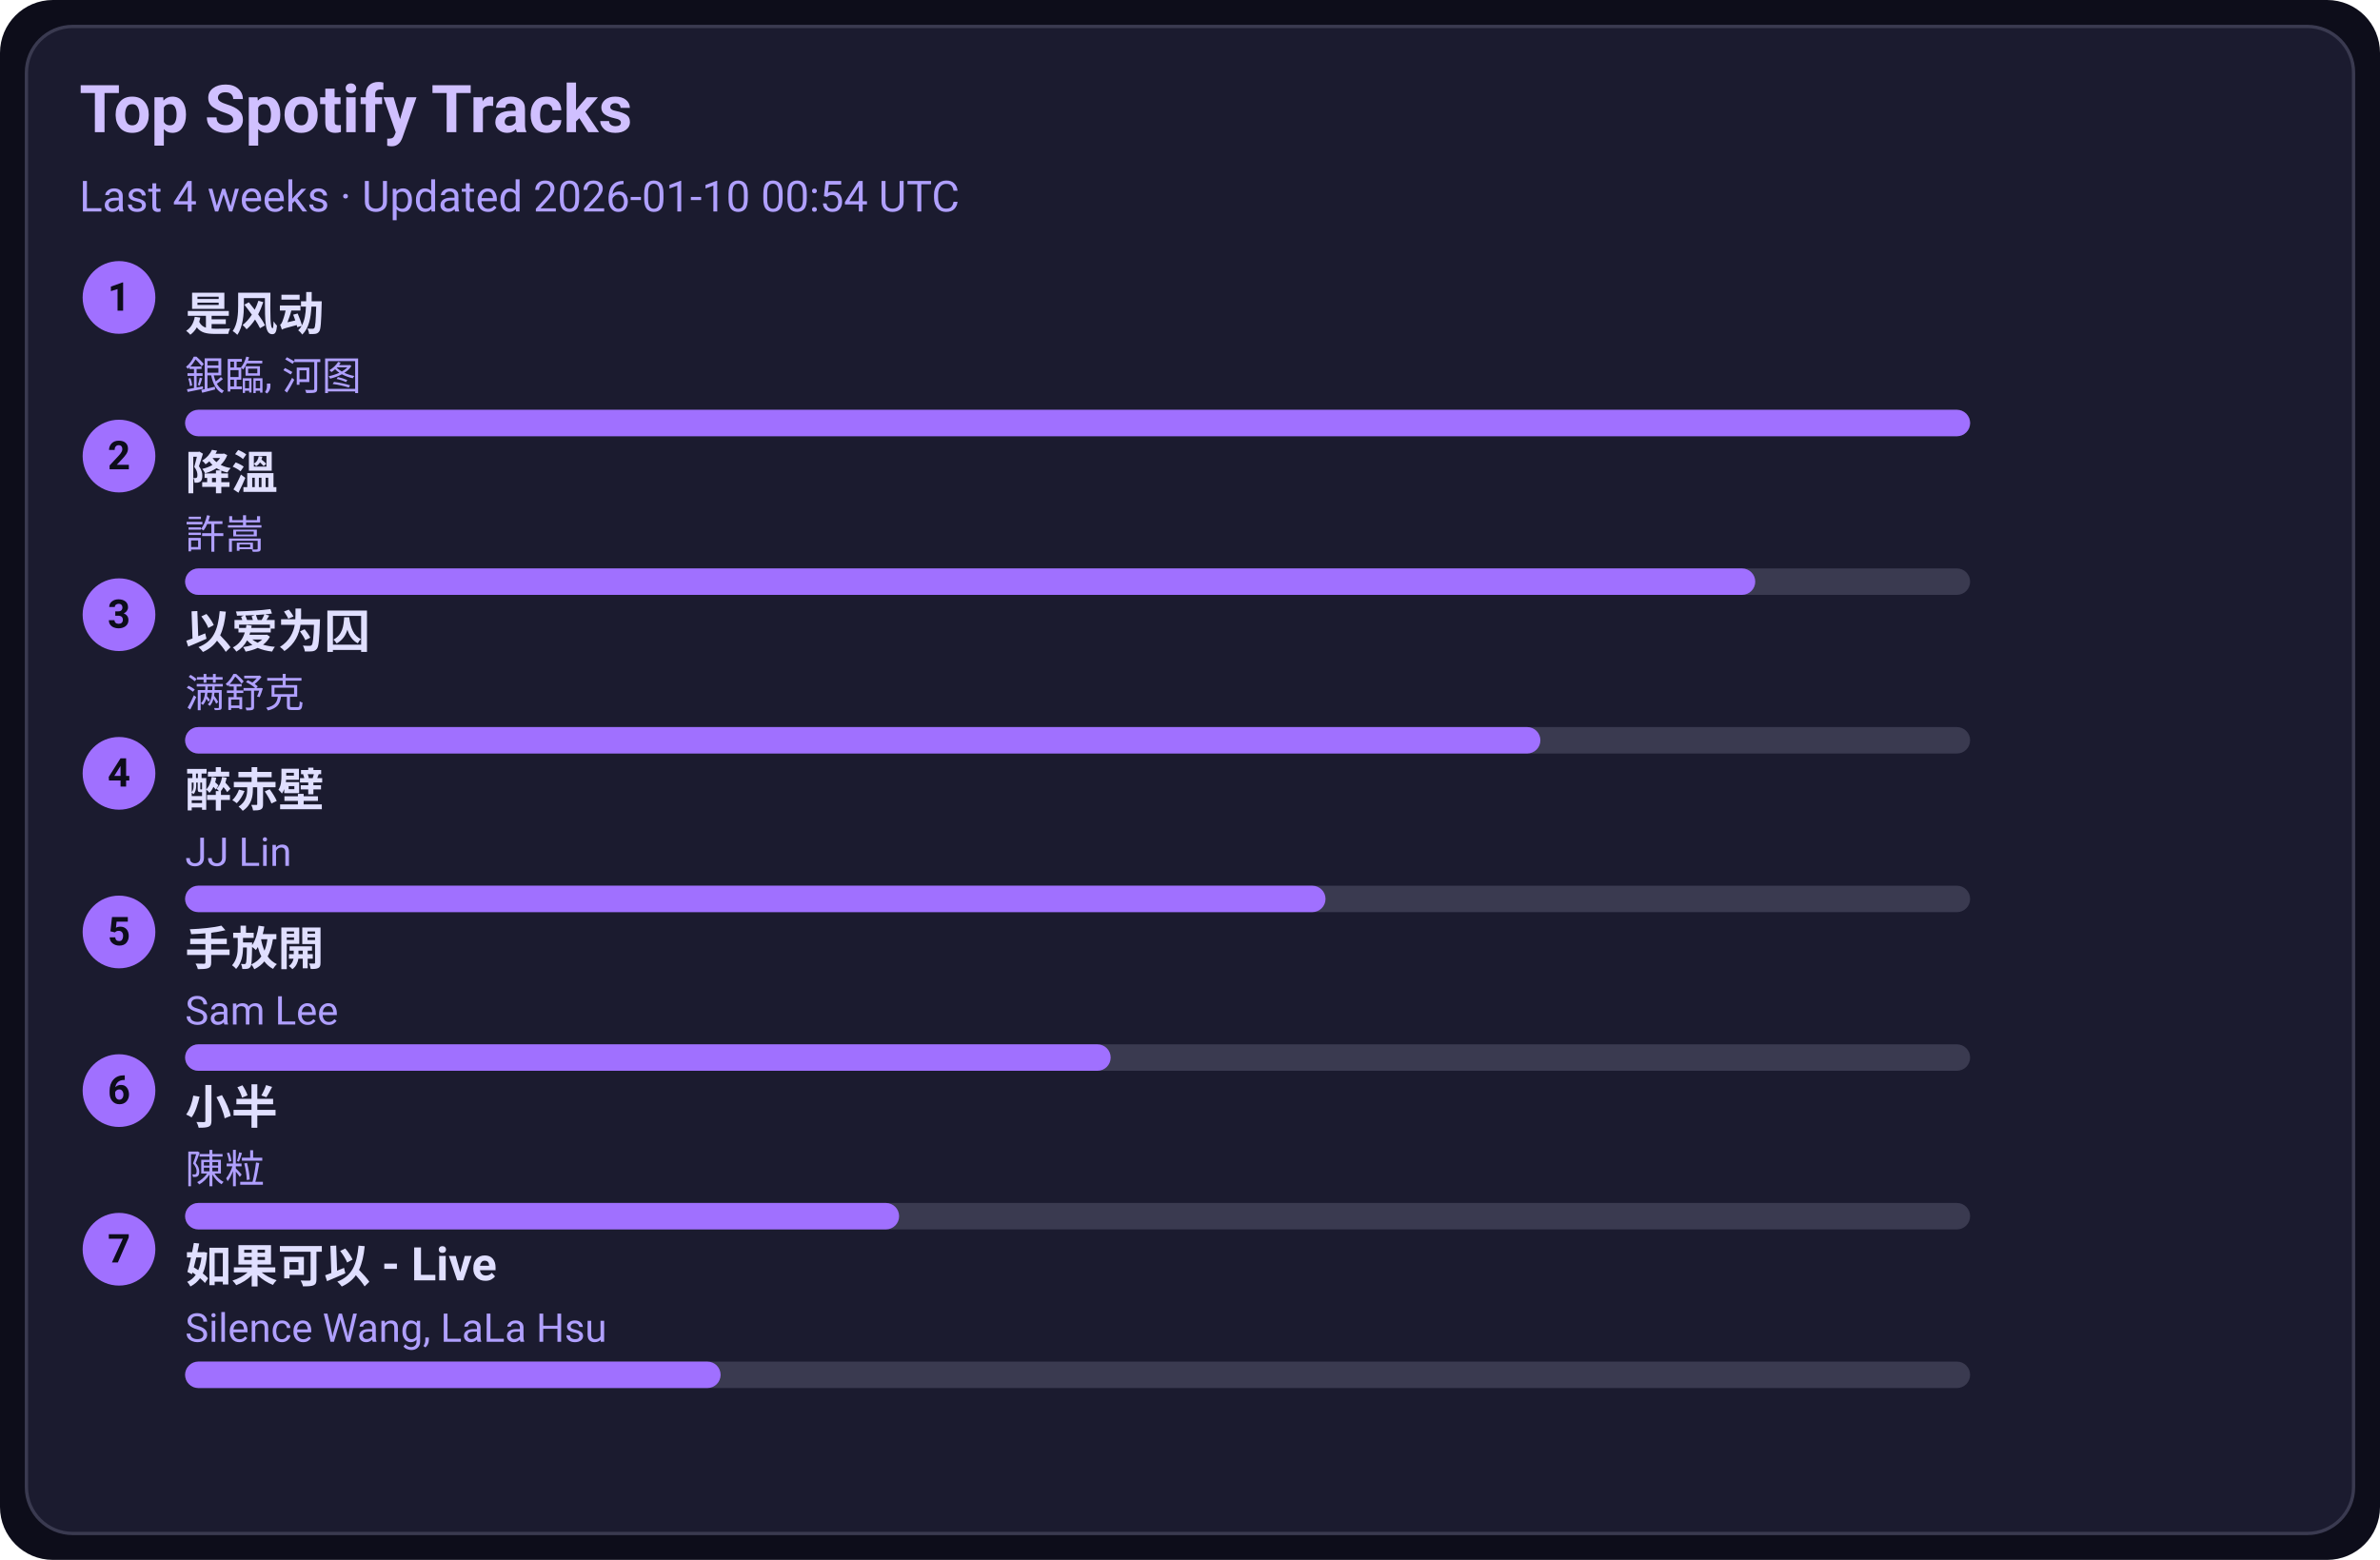
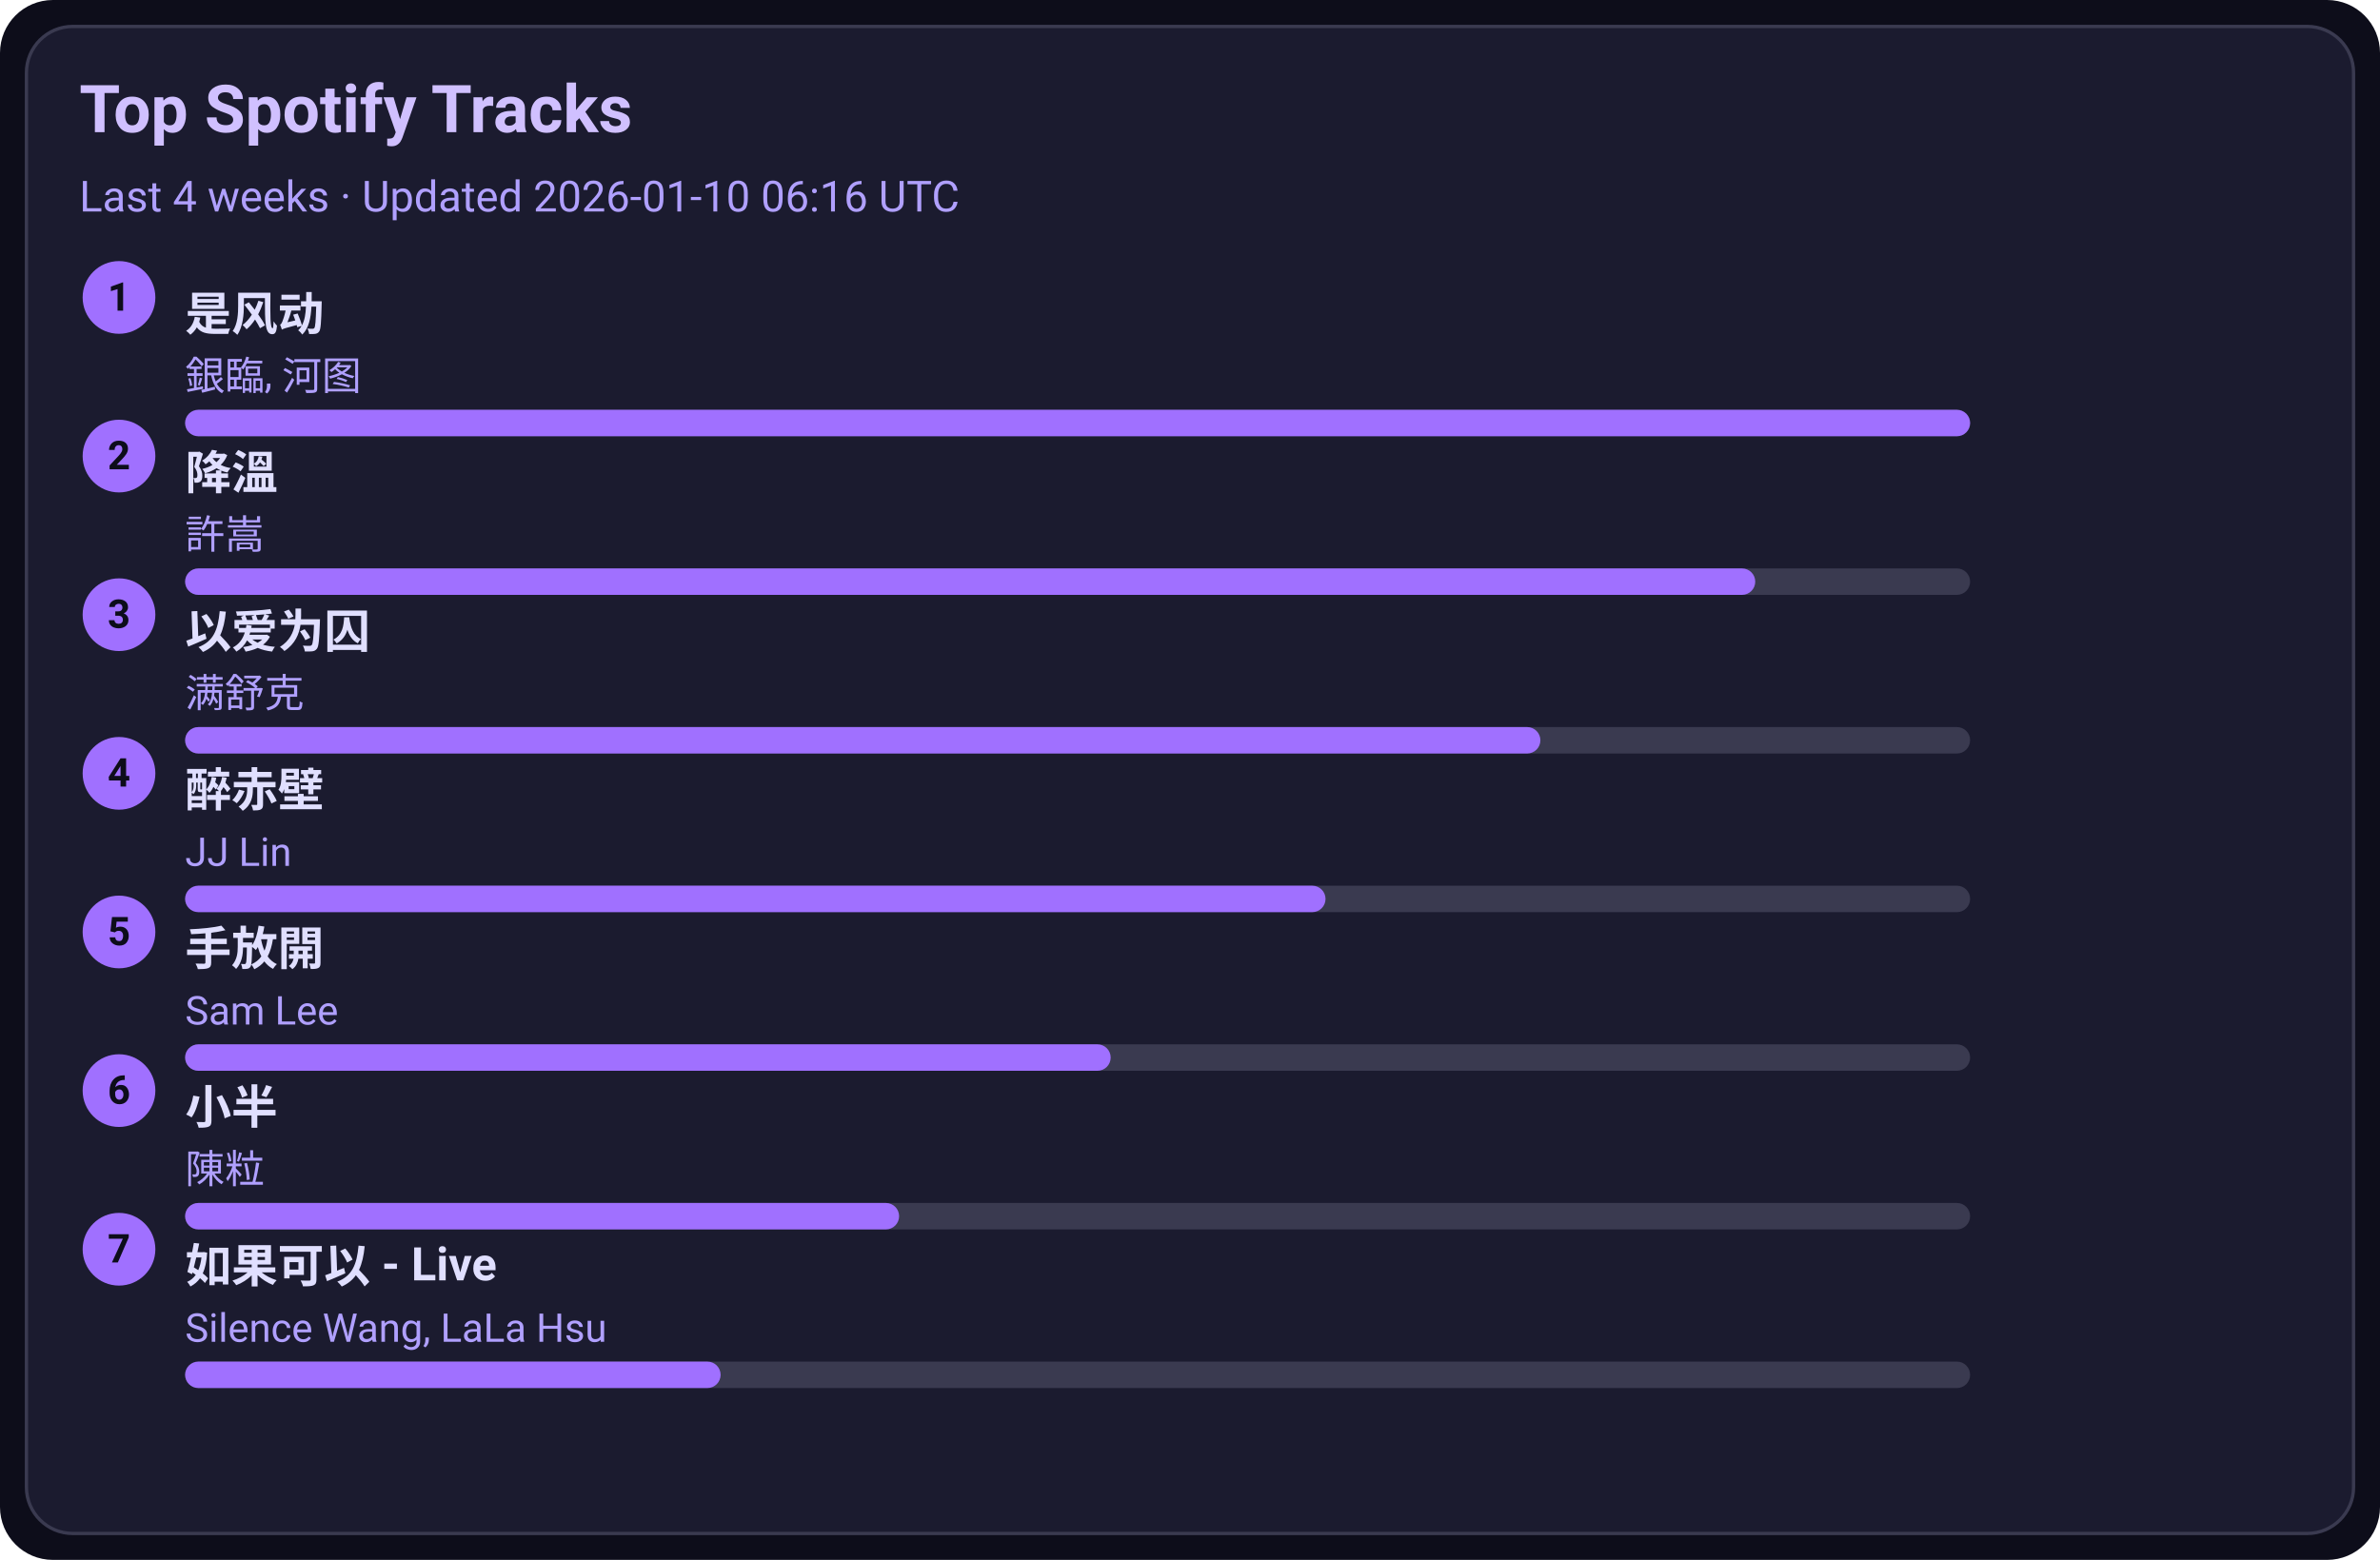
<svg xmlns="http://www.w3.org/2000/svg" width="720" height="472" viewBox="0 0 720 472">
  <style>text{font-family:-apple-system,BlinkMacSystemFont,Segoe UI,Roboto,Ubuntu,Helvetica Neue,Arial,Noto Sans,sans-serif}</style>
  <rect width="720" height="472" rx="16" fill="#0d0d1a" />
  <rect x="8" y="8" width="704" height="456" rx="14" fill="#1b1b2f" stroke="#3a3a50" />
  <text x="24" y="40" font-size="20" fill="#d0c0ff" font-weight="600">Top Spotify Tracks</text>
-   <text x="24" y="64" font-size="13" fill="#b0a0ff">Last 4 weeks · Updated 2026-01-10 00:54 UTC</text>
+   <text x="24" y="64" font-size="13" fill="#b0a0ff">Last 4 weeks · Updated 2026-01-10 06:16 UTC</text>
  <circle cx="36" cy="90" r="11" fill="#a070ff" />
  <text x="36" y="94" text-anchor="middle" font-size="12" fill="#0d0d1a" font-weight="700">1</text>
  <a href="https://open.spotify.com/track/3lePQ8c4jq7bTePsXEmslh" target="_blank" rel="noopener noreferrer">
    <text x="56" y="100" font-size="14" fill="#e0dfff" font-weight="600">是风动</text>
  </a>
  <text x="56" y="118" font-size="12" fill="#b0a0ff">銀臨, 河图</text>
  <rect x="56" y="124" width="540" height="8" rx="4" fill="#3a3a50" />
  <rect x="56" y="124" width="540" height="8" rx="4" fill="#a070ff" />
  <circle cx="36" cy="138" r="11" fill="#a070ff" />
  <text x="36" y="142" text-anchor="middle" font-size="12" fill="#0d0d1a" font-weight="700">2</text>
  <a href="https://open.spotify.com/track/2q9uhrOfyOnBa3oWR1PfYT" target="_blank" rel="noopener noreferrer">
    <text x="56" y="148" font-size="14" fill="#e0dfff" font-weight="600">降溫</text>
  </a>
  <text x="56" y="166" font-size="12" fill="#b0a0ff">許嵩</text>
  <rect x="56" y="172" width="540" height="8" rx="4" fill="#3a3a50" />
  <rect x="56" y="172" width="475" height="8" rx="4" fill="#a070ff" />
  <circle cx="36" cy="186" r="11" fill="#a070ff" />
  <text x="36" y="190" text-anchor="middle" font-size="12" fill="#0d0d1a" font-weight="700">3</text>
  <a href="https://open.spotify.com/track/0RW2LEfGQK5BaIho6sSLqf" target="_blank" rel="noopener noreferrer">
    <text x="56" y="196" font-size="14" fill="#e0dfff" font-weight="600">以爱为囚</text>
  </a>
  <text x="56" y="214" font-size="12" fill="#b0a0ff">满舒克</text>
  <rect x="56" y="220" width="540" height="8" rx="4" fill="#3a3a50" />
  <rect x="56" y="220" width="410" height="8" rx="4" fill="#a070ff" />
  <circle cx="36" cy="234" r="11" fill="#a070ff" />
  <text x="36" y="238" text-anchor="middle" font-size="12" fill="#0d0d1a" font-weight="700">4</text>
  <a href="https://open.spotify.com/track/69lAYqbyHL1A0gctdLd9WV" target="_blank" rel="noopener noreferrer">
    <text x="56" y="244" font-size="14" fill="#e0dfff" font-weight="600">醉赤壁</text>
  </a>
  <text x="56" y="262" font-size="12" fill="#b0a0ff">JJ Lin</text>
  <rect x="56" y="268" width="540" height="8" rx="4" fill="#3a3a50" />
  <rect x="56" y="268" width="345" height="8" rx="4" fill="#a070ff" />
  <circle cx="36" cy="282" r="11" fill="#a070ff" />
  <text x="36" y="286" text-anchor="middle" font-size="12" fill="#0d0d1a" font-weight="700">5</text>
  <a href="https://open.spotify.com/track/2Dd9EXYXI2NNrLG61OtWQv" target="_blank" rel="noopener noreferrer">
    <text x="56" y="292" font-size="14" fill="#e0dfff" font-weight="600">手放開</text>
  </a>
  <text x="56" y="310" font-size="12" fill="#b0a0ff">Sam Lee</text>
  <rect x="56" y="316" width="540" height="8" rx="4" fill="#3a3a50" />
  <rect x="56" y="316" width="280" height="8" rx="4" fill="#a070ff" />
  <circle cx="36" cy="330" r="11" fill="#a070ff" />
  <text x="36" y="334" text-anchor="middle" font-size="12" fill="#0d0d1a" font-weight="700">6</text>
  <a href="https://open.spotify.com/track/3QxWTqyIT4O9bokIZlNDpo" target="_blank" rel="noopener noreferrer">
    <text x="56" y="340" font-size="14" fill="#e0dfff" font-weight="600">小半</text>
  </a>
  <text x="56" y="358" font-size="12" fill="#b0a0ff">陳粒</text>
  <rect x="56" y="364" width="540" height="8" rx="4" fill="#3a3a50" />
  <rect x="56" y="364" width="216" height="8" rx="4" fill="#a070ff" />
  <circle cx="36" cy="378" r="11" fill="#a070ff" />
  <text x="36" y="382" text-anchor="middle" font-size="12" fill="#0d0d1a" font-weight="700">7</text>
  <a href="https://open.spotify.com/track/6IF65dJzfmPcX7jwDegwoo" target="_blank" rel="noopener noreferrer">
    <text x="56" y="388" font-size="14" fill="#e0dfff" font-weight="600">如果可以 - Live</text>
  </a>
  <text x="56" y="406" font-size="12" fill="#b0a0ff">Silence Wang, LaLa Hsu</text>
  <rect x="56" y="412" width="540" height="8" rx="4" fill="#3a3a50" />
  <rect x="56" y="412" width="162" height="8" rx="4" fill="#a070ff" />
</svg>
